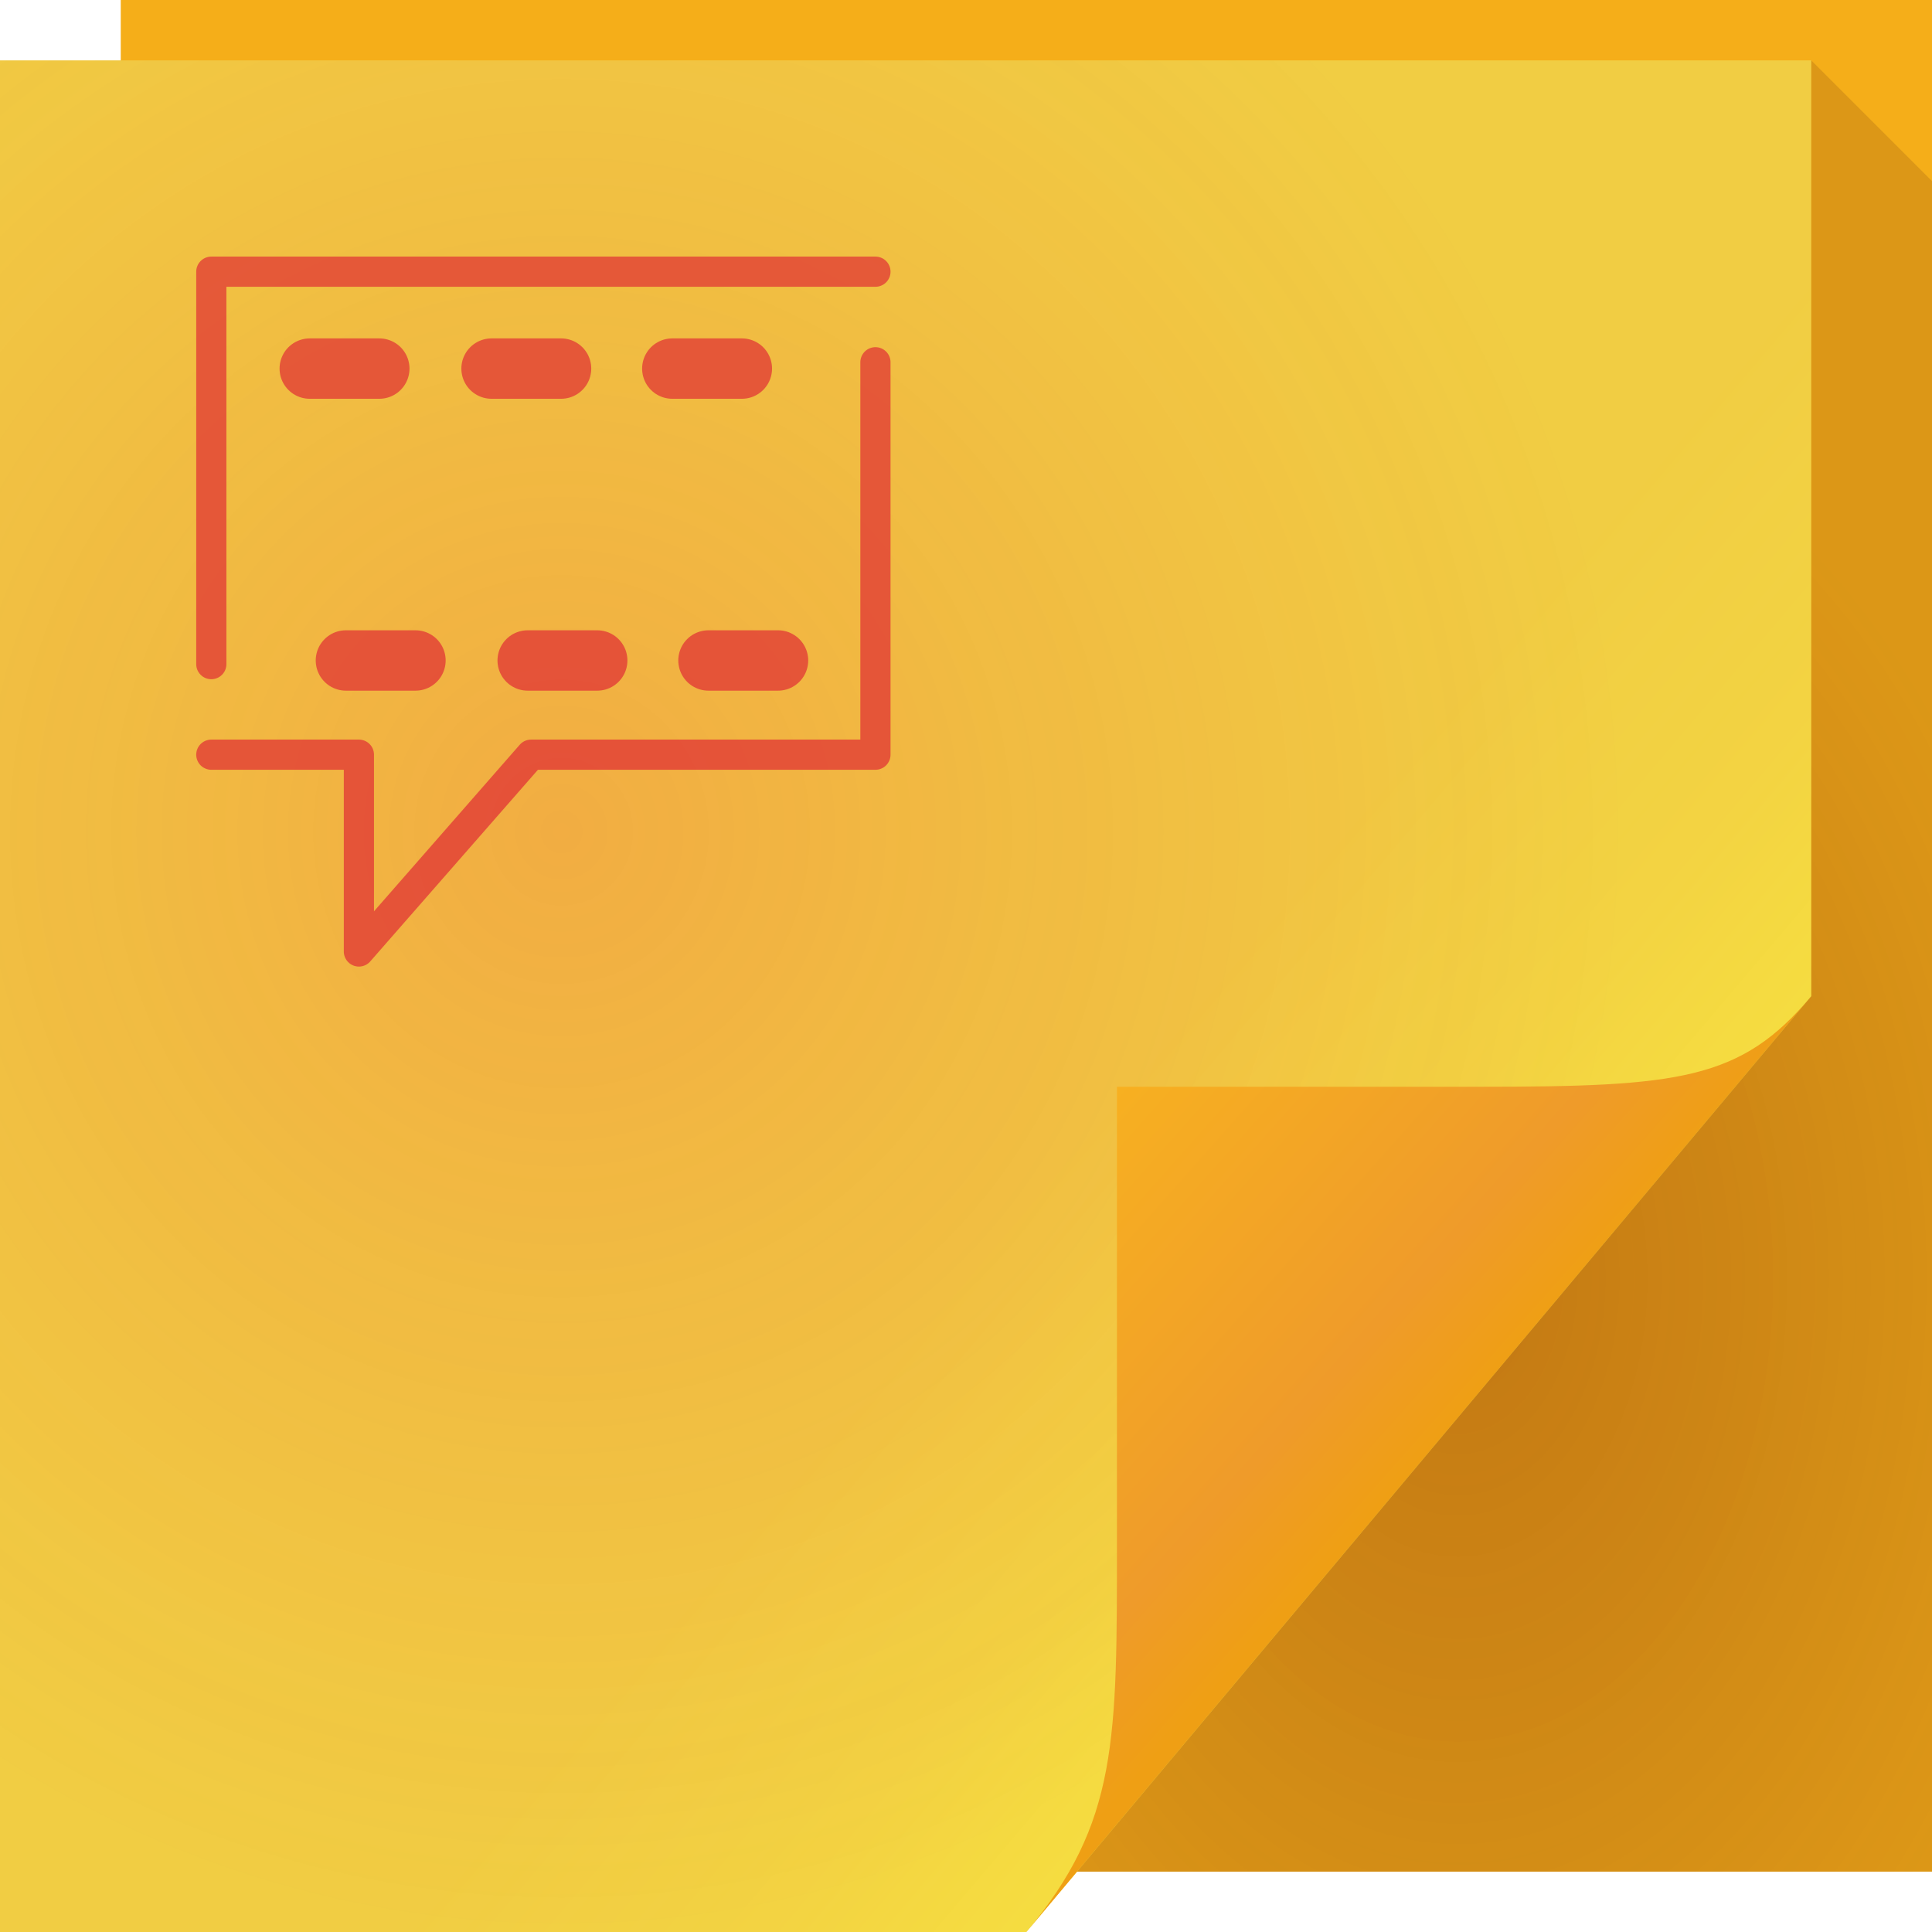
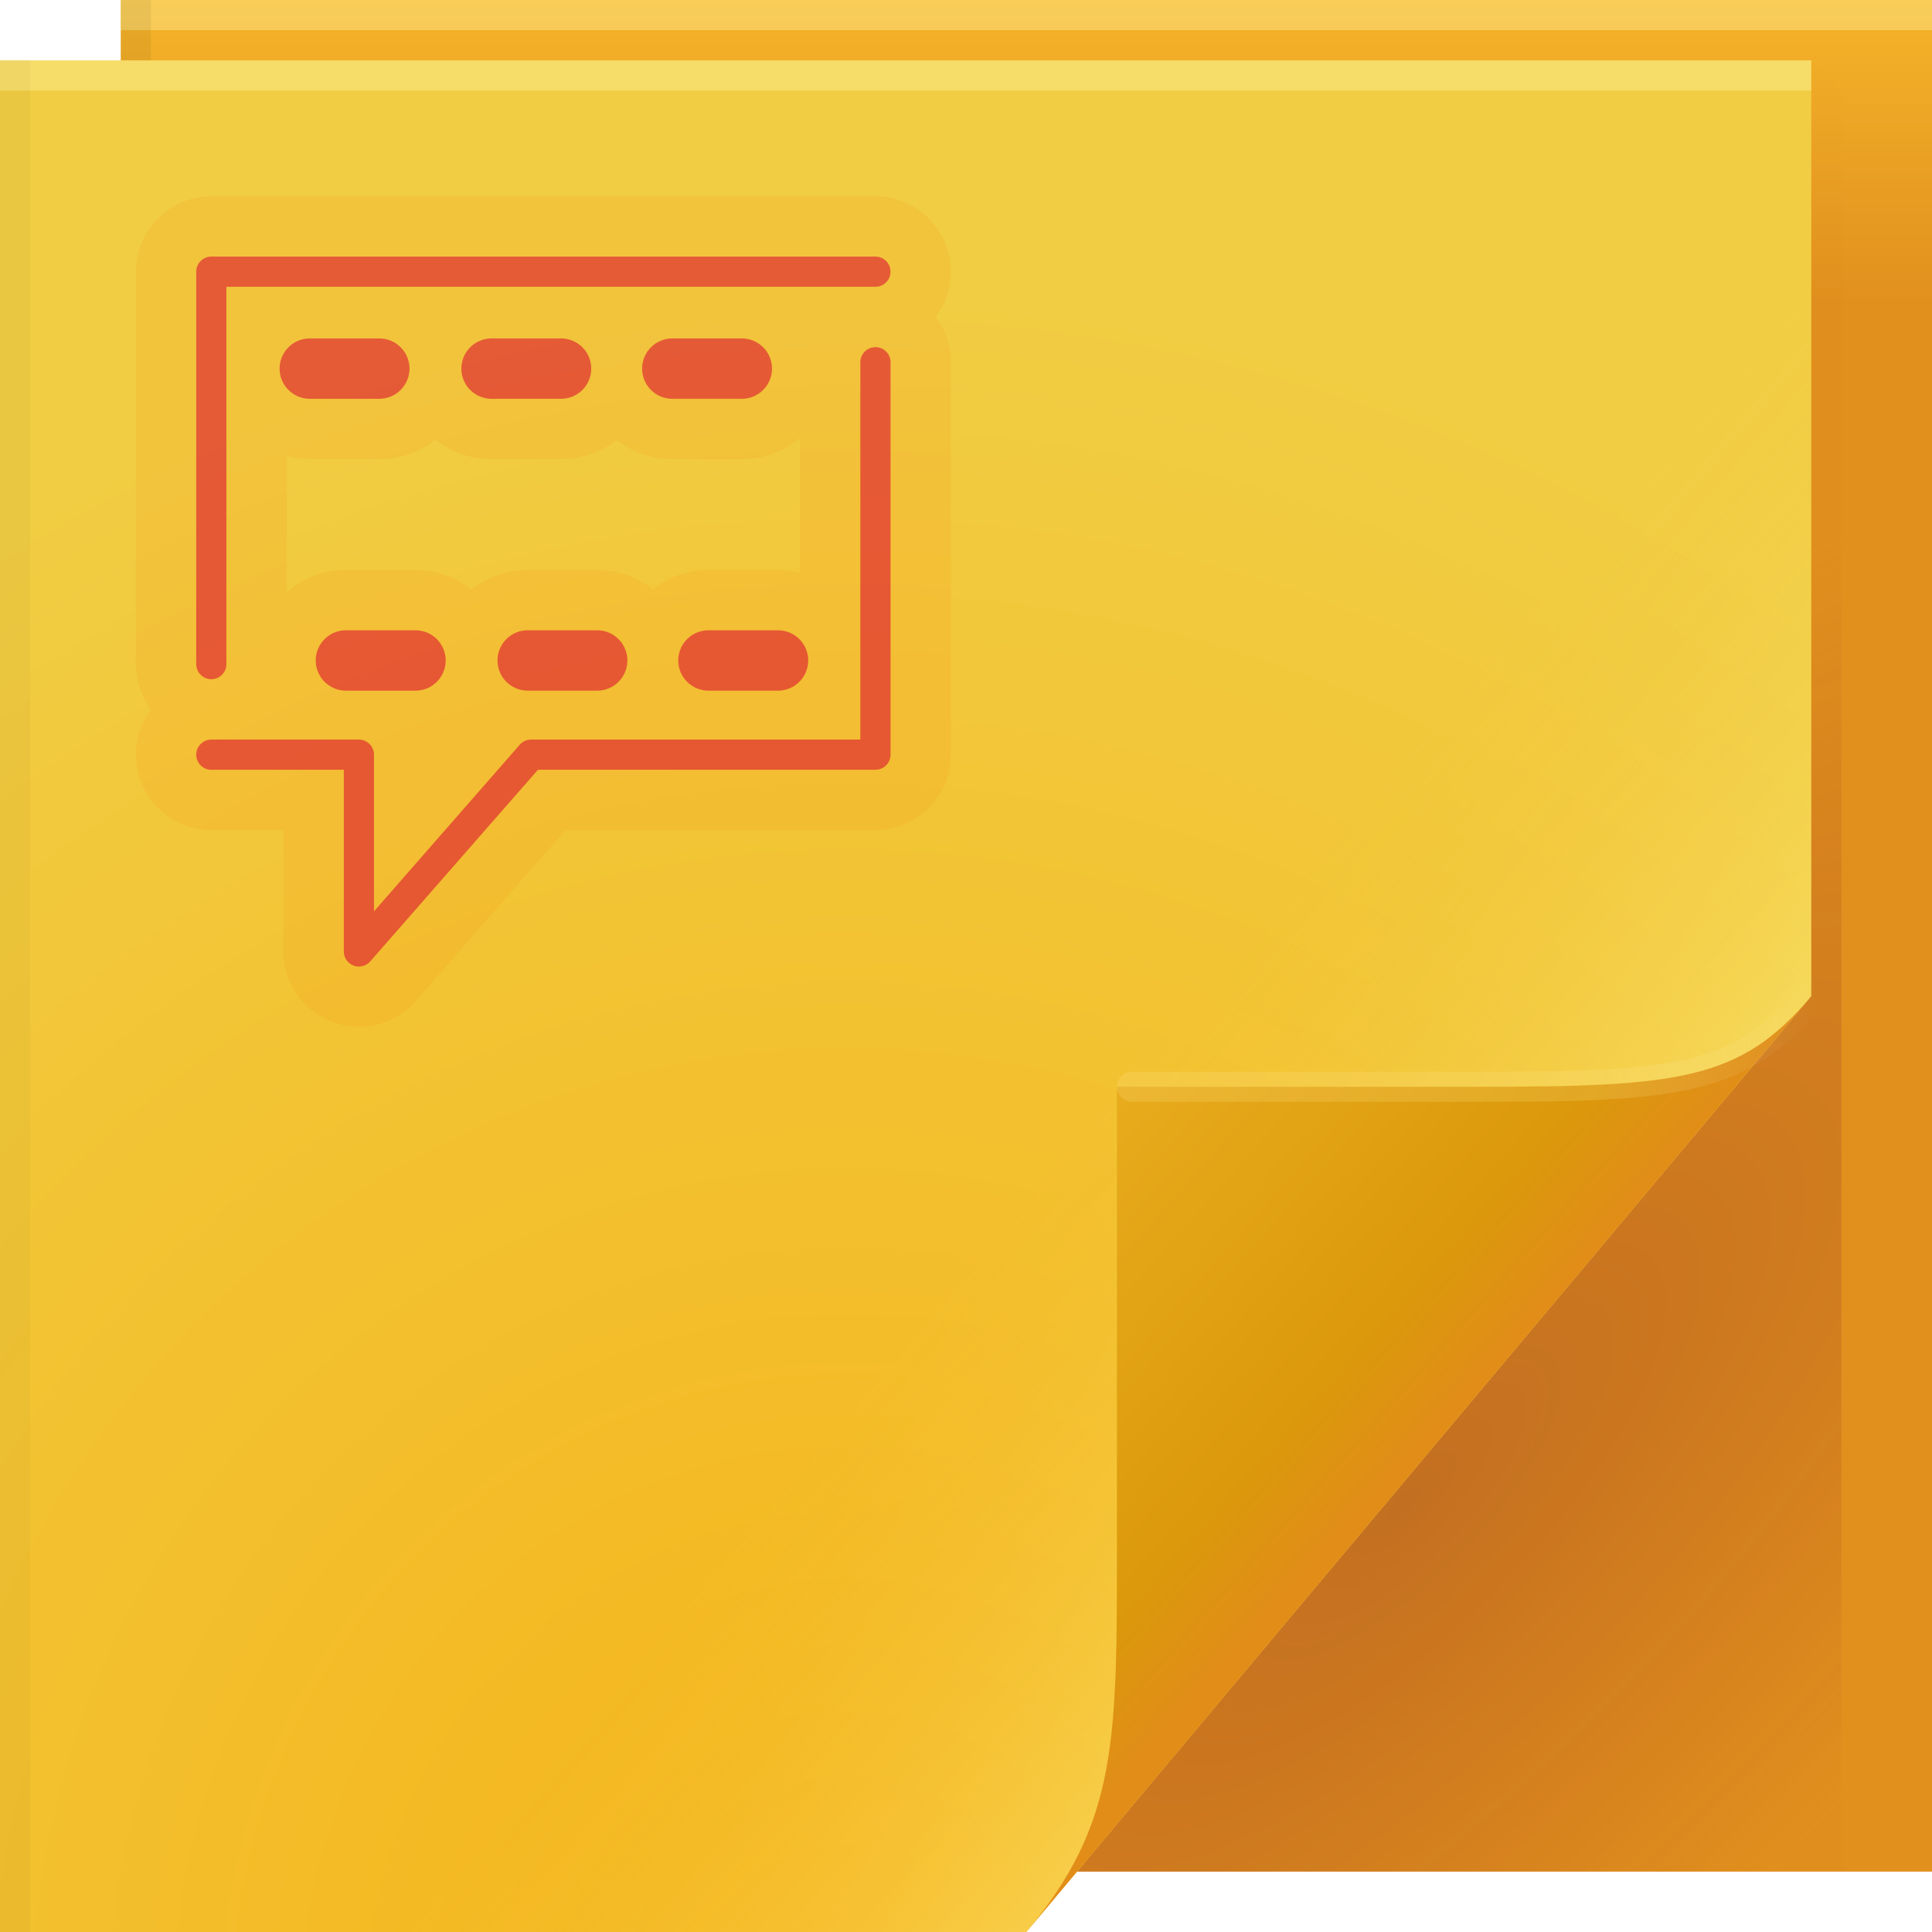
- <svg xmlns="http://www.w3.org/2000/svg" width="64" height="64">
+ <svg xmlns="http://www.w3.org/2000/svg" width="64" height="64" version="1.1">
  <defs>
-     <radialGradient id="d" cx="46.87" cy="36.89" r="14.16" gradientTransform="matrix(1.44 0 0 2.118 -19.19 -35.79)" gradientUnits="userSpaceOnUse">
-       <stop stop-color="#550006" stop-opacity=".314" offset="0" />
-       <stop stop-color="#480d0d" stop-opacity=".141" offset="1" />
+     <linearGradient id="linearGradient82616" x1="53.055" x2="60.201" y1="35.97" y2="35.97" gradientUnits="userSpaceOnUse">
+       <stop stop-color="#ffe689" stop-opacity=".202" offset="0" />
+       <stop stop-color="#ffffff" stop-opacity="0" offset="1" />
+     </linearGradient>
+     <linearGradient id="linearGradient36847" x1="13.432" x2="1.692" y1="80.721" y2="70.301" gradientTransform="translate(33.88,-33)" gradientUnits="userSpaceOnUse">
+       <stop stop-color="#e18d18" offset="0" />
+       <stop stop-color="#db990b" offset=".252" />
+       <stop stop-color="#e8ac1d" offset="1" />
+     </linearGradient>
+     <linearGradient id="c-3" x1="37" x2="48.96" y1="36" y2="46.16" gradientUnits="userSpaceOnUse">
+       <stop stop-color="#f1cd43" stop-opacity="0" offset="0" />
+       <stop stop-color="#fff795" stop-opacity=".338" offset="1" />
+     </linearGradient>
+     <radialGradient id="a-5" cx="46.762" cy="39.221" r="14.161" gradientTransform="matrix(.86297 .86297 -2.3655 2.3655 98.927 -83.343)" gradientUnits="userSpaceOnUse">
+       <stop stop-color="#680a2a" stop-opacity=".245" offset="0" />
+       <stop stop-color="#750017" stop-opacity=".004" offset="1" />
    </radialGradient>
-     <radialGradient id="a" cx="20.34" cy="28.54" r="30" gradientTransform="matrix(1.181 0 0 1.22 -5.424 -7.265)" gradientUnits="userSpaceOnUse">
-       <stop stop-color="#f60e3f" stop-opacity=".166" offset="0" />
-       <stop stop-color="#e9132c" stop-opacity="0" offset="1" />
+     <radialGradient id="radialGradient83837" cx="29.618" cy="55.586" r="30" gradientTransform="matrix(1.8427,0,0,1.9042,-26.521,-39.268)" gradientUnits="userSpaceOnUse">
+       <stop stop-color="#f5b319" offset="0" />
+       <stop stop-color="#f1cd43" offset="1" />
    </radialGradient>
-     <linearGradient id="c" x1="82.74" x2="71" y1="79.42" y2="69" gradientTransform="translate(-34 -33)" gradientUnits="userSpaceOnUse">
-       <stop stop-color="#ef9f14" offset="0" />
-       <stop stop-color="#ef9b2a" offset=".252" />
-       <stop stop-color="#f7b021" offset="1" />
-     </linearGradient>
-     <linearGradient id="b" x1="37" x2="48.96" y1="36" y2="46.16" gradientUnits="userSpaceOnUse">
-       <stop stop-color="#ffff3a" stop-opacity=".002" offset="0" />
-       <stop stop-color="#ffff3a" stop-opacity=".289" offset=".59" />
-       <stop stop-color="#ffff3a" stop-opacity=".41" offset=".7" />
-       <stop stop-color="#ffff3a" stop-opacity=".535" offset=".808" />
-       <stop stop-color="#ffff3a" stop-opacity=".642" offset=".902" />
-       <stop stop-color="#ffff3a" stop-opacity=".714" offset="1" />
+     <linearGradient id="linearGradient65720" x1="61.017" x2="61.017" y1="10" gradientUnits="userSpaceOnUse">
+       <stop stop-color="#e1901e" offset="0" />
+       <stop stop-color="#f5b429" offset="1" />
    </linearGradient>
  </defs>
-   <path d="M4 0h60v62H4z" fill="#f5ae19" />
-   <path d="M0 2h60v31L34 64H0z" color="#000" fill="#f1cd43" />
-   <path d="M0 2h60v31L34 64H0z" color="#000" fill="url(#a)" />
-   <path d="M0 2h60v31L34 64H0z" color="#000" fill="url(#b)" opacity=".42" />
-   <path d="m34 64 26-31c-2.329 2.776-4.361 3-11 3H37v15c0 6.644.044 9.37-3 13z" fill="url(#c)" />
-   <path d="M60 2v31L35.68 62H64V6z" fill="url(#d)" />
-   <g fill="none" stroke="#db0c32" stroke-linecap="round" stroke-linejoin="round" stroke-opacity=".569" color="#090d11">
-     <path d="M7 22V9h22M29 12v13H17.593l-5.704 6.519V25H7" />
-     <path d="M22.271 12.21h2.304m-1.106 9.669h2.304m-9.49-9.669h2.303m-1.106 9.669h2.304m-9.523-9.669h2.304m-1.106 9.669h2.304" stroke-width="2" />
+   <path d="m4 0h60v62h-60z" fill="url(#linearGradient65720)" />
+   <path d="m0 2h60v31l-26 31h-34z" fill="url(#radialGradient83837)" />
+   <path d="m60 2v31l-24.322 29h25.322v-59z" fill="url(#a-5)" />
+   <g stroke-linecap="round" stroke-linejoin="round">
+     <rect y="2" width="60" height="1" fill="#fff4a6" fill-opacity=".384" stop-color="#000000" style="-inkscape-stroke:none;paint-order:stroke fill markers" />
+     <rect x="4" width="60" height="1" fill="#fff4a6" fill-opacity=".384" stop-color="#000000" style="-inkscape-stroke:none;paint-order:stroke fill markers" />
+     <rect transform="rotate(90)" x="2" y="-1" width="62" height="1" fill="#000000" fill-opacity=".03" stop-color="#000000" style="-inkscape-stroke:none;paint-order:stroke fill markers" />
+     <rect transform="rotate(90)" y="-5" width="2" height="1" fill="#000000" fill-opacity=".06" stop-color="#000000" style="-inkscape-stroke:none;paint-order:stroke fill markers" />
+   </g>
+   <path d="m0 2h60v31l-26 31h-34z" color="#000000" fill="url(#c-3)" />
+   <path d="m34 64 26-31c-2.329 2.776-4.361 3-11 3h-12v15c0 6.644 0.044 9.37-3 13z" fill="url(#linearGradient36847)" />
+   <g stroke-linecap="round">
+     <path d="m60 33c-2.329 2.776-4.361 3-11 3h-11.5" fill="none" stroke="url(#linearGradient82616)" stroke-opacity=".995" />
+     <path d="m7 8.5a0.5 0.5 0 0 0-0.5 0.5v13a0.5 0.5 0 0 0 0.5 0.5 0.5 0.5 0 0 0 0.5-0.5v-12.5h21.5a0.5 0.5 0 0 0 0.5-0.5 0.5 0.5 0 0 0-0.5-0.5h-22zm3.262 2.711a1 1 0 0 0-1 1 1 1 0 0 0 1 1h2.303a1 1 0 0 0 1-1 1 1 0 0 0-1-1h-2.303zm6.021 0a1 1 0 0 0-1 1 1 1 0 0 0 1 1h2.303a1 1 0 0 0 1-1 1 1 0 0 0-1-1h-2.303zm5.988 0a1 1 0 0 0-1 1 1 1 0 0 0 1 1h2.303a1 1 0 0 0 1-1 1 1 0 0 0-1-1h-2.303zm6.729 0.289a0.5 0.5 0 0 0-0.5 0.5v12.5h-10.906a0.5 0.5 0 0 0-0.377 0.17l-4.828 5.519v-5.189a0.5 0.5 0 0 0-0.5-0.5h-4.889a0.5 0.5 0 0 0-0.5 0.5 0.5 0.5 0 0 0 0.5 0.5h4.389v6.019a0.5 0.5 0 0 0 0.877 0.328l5.555-6.348h11.18a0.5 0.5 0 0 0 0.5-0.5v-13a0.5 0.5 0 0 0-0.5-0.5zm-17.541 9.379a1 1 0 0 0-1 1 1 1 0 0 0 1 1h2.305a1 1 0 0 0 1-1 1 1 0 0 0-1-1h-2.305zm6.021 0a1 1 0 0 0-1 1 1 1 0 0 0 1 1h2.303a1 1 0 0 0 1-1 1 1 0 0 0-1-1h-2.303zm5.988 0a1 1 0 0 0-1 1 1 1 0 0 0 1 1h2.305a1 1 0 0 0 1-1 1 1 0 0 0-1-1h-2.305z" color="#090d11" fill="none" stroke="#fc7100" stroke-linejoin="round" stroke-opacity=".1" stroke-width="4" />
+     <path d="m7 8.5a0.5 0.5 0 0 0-0.5 0.5v13a0.5 0.5 0 0 0 0.5 0.5 0.5 0.5 0 0 0 0.5-0.5v-12.5h21.5a0.5 0.5 0 0 0 0.5-0.5 0.5 0.5 0 0 0-0.5-0.5zm3.262 2.711a1 1 0 0 0-1 1 1 1 0 0 0 1 1h2.303a1 1 0 0 0 1-1 1 1 0 0 0-1-1zm6.021 0a1 1 0 0 0-1 1 1 1 0 0 0 1 1h2.303a1 1 0 0 0 1-1 1 1 0 0 0-1-1zm5.988 0a1 1 0 0 0-1 1 1 1 0 0 0 1 1h2.303a1 1 0 0 0 1-1 1 1 0 0 0-1-1zm6.729 0.289a0.5 0.5 0 0 0-0.5 0.5v12.5h-10.906a0.5 0.5 0 0 0-0.377 0.17l-4.828 5.519v-5.189a0.5 0.5 0 0 0-0.5-0.5h-4.889a0.5 0.5 0 0 0-0.5 0.5 0.5 0.5 0 0 0 0.5 0.5h4.389v6.019a0.5 0.5 0 0 0 0.877 0.328l5.555-6.348h11.18a0.5 0.5 0 0 0 0.5-0.5v-13a0.5 0.5 0 0 0-0.5-0.5zm-17.541 9.379a1 1 0 0 0-1 1 1 1 0 0 0 1 1h2.305a1 1 0 0 0 1-1 1 1 0 0 0-1-1zm6.021 0a1 1 0 0 0-1 1 1 1 0 0 0 1 1h2.303a1 1 0 0 0 1-1 1 1 0 0 0-1-1zm5.988 0a1 1 0 0 0-1 1 1 1 0 0 0 1 1h2.305a1 1 0 0 0 1-1 1 1 0 0 0-1-1z" color="#090d11" fill="#db0c32" fill-opacity=".569" stroke-linejoin="round" style="-inkscape-stroke:none" />
  </g>
</svg>
